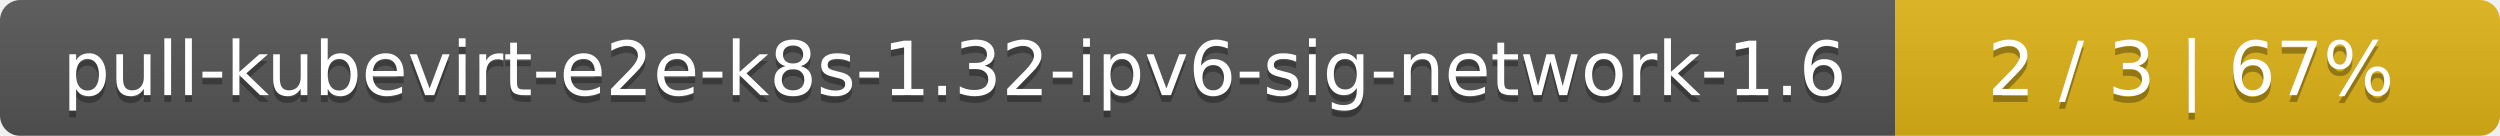
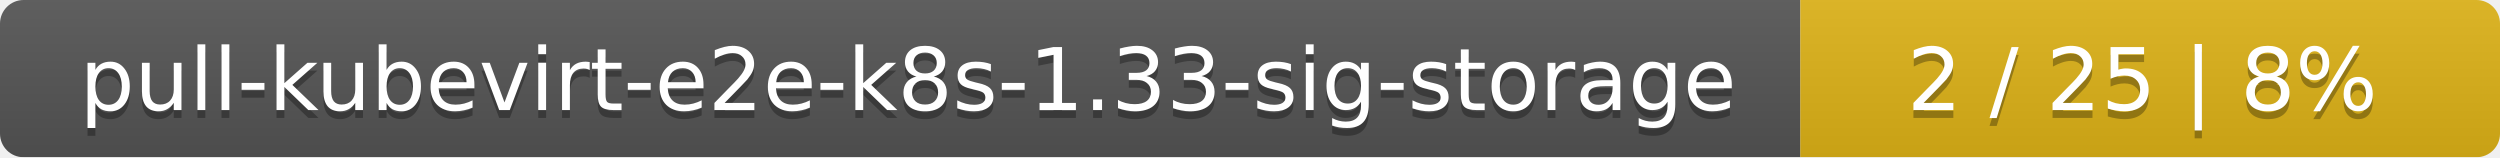
- <svg xmlns="http://www.w3.org/2000/svg" width="368" height="20">
+ <svg xmlns="http://www.w3.org/2000/svg" width="318" height="20">
  <linearGradient id="smooth" x2="0" y2="100%">
    <stop offset="0" stop-color="#bbb" stop-opacity=".1" />
    <stop offset="1" stop-opacity=".1" />
  </linearGradient>
  <mask id="round">
-     <rect width="368" height="20" rx="3" fill="#fff" />
+     <rect width="318" height="20" rx="3" fill="#fff" />
  </mask>
  <g mask="url(#round)">
-     <rect width="279" height="20" fill="#555" />
-     <rect x="279" width="89" height="20" fill="#dfb317" />
-     <rect width="368" height="20" fill="url(#smooth)" />
+     <rect width="229" height="20" fill="#555" />
+     <rect x="229" width="89" height="20" fill="#dfb317" />
+     <rect width="318" height="20" fill="url(#smooth)" />
  </g>
  <g fill="#fff" text-anchor="middle" font-family="DejaVu Sans,Verdana,Geneva,sans-serif" font-size="11">
-     <text x="140.5" y="15" fill="#010101" fill-opacity=".3">pull-kubevirt-e2e-k8s-1.32-ipv6-sig-network-1.6</text>
-     <text x="140.5" y="14">pull-kubevirt-e2e-k8s-1.32-ipv6-sig-network-1.6</text>
-     <text x="322.5" y="15" fill="#010101" fill-opacity=".3">2 / 3    |    67%</text>
-     <text x="322.5" y="14">2 / 3    |    67%</text>
+     <text x="115.5" y="15" fill="#010101" fill-opacity=".3">pull-kubevirt-e2e-k8s-1.33-sig-storage</text>
+     <text x="115.5" y="14">pull-kubevirt-e2e-k8s-1.33-sig-storage</text>
+     <text x="272.5" y="15" fill="#010101" fill-opacity=".3">2 / 25    |    8%</text>
+     <text x="272.5" y="14">2 / 25    |    8%</text>
  </g>
</svg>
